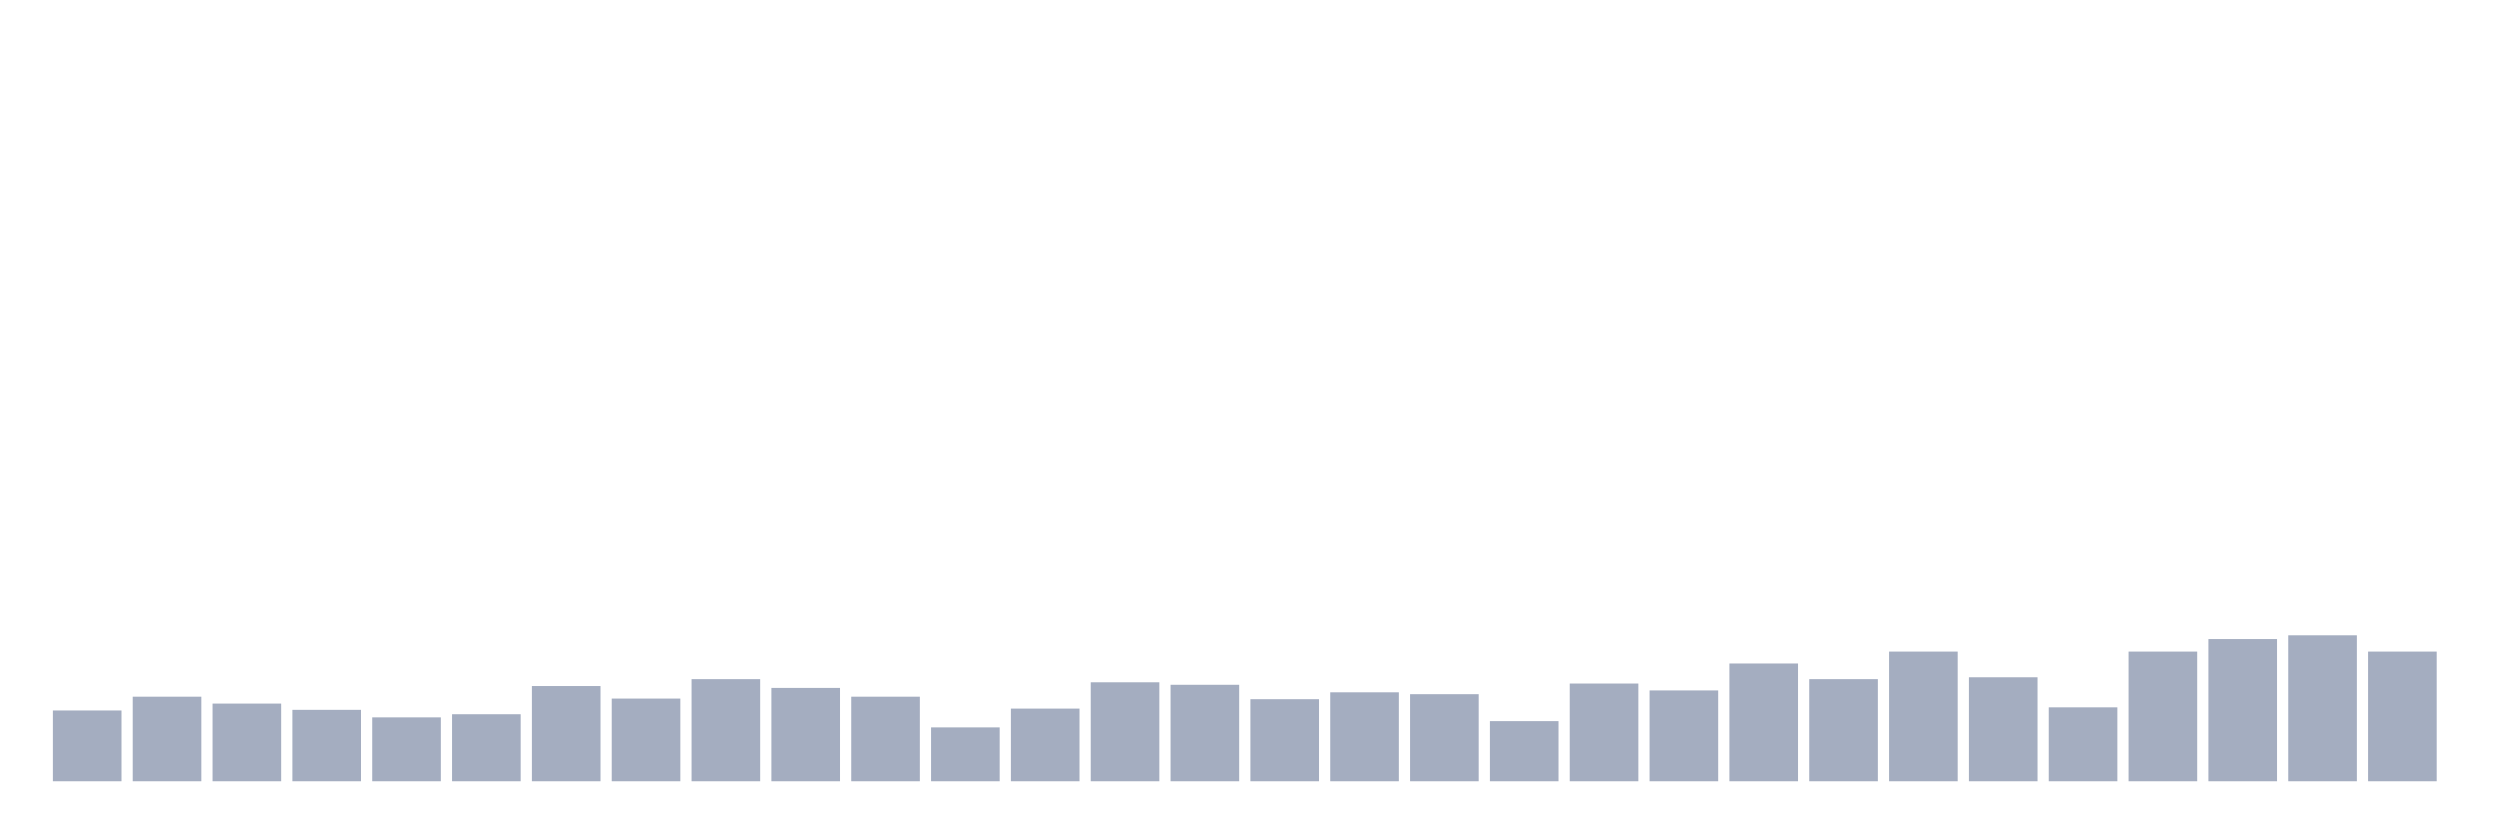
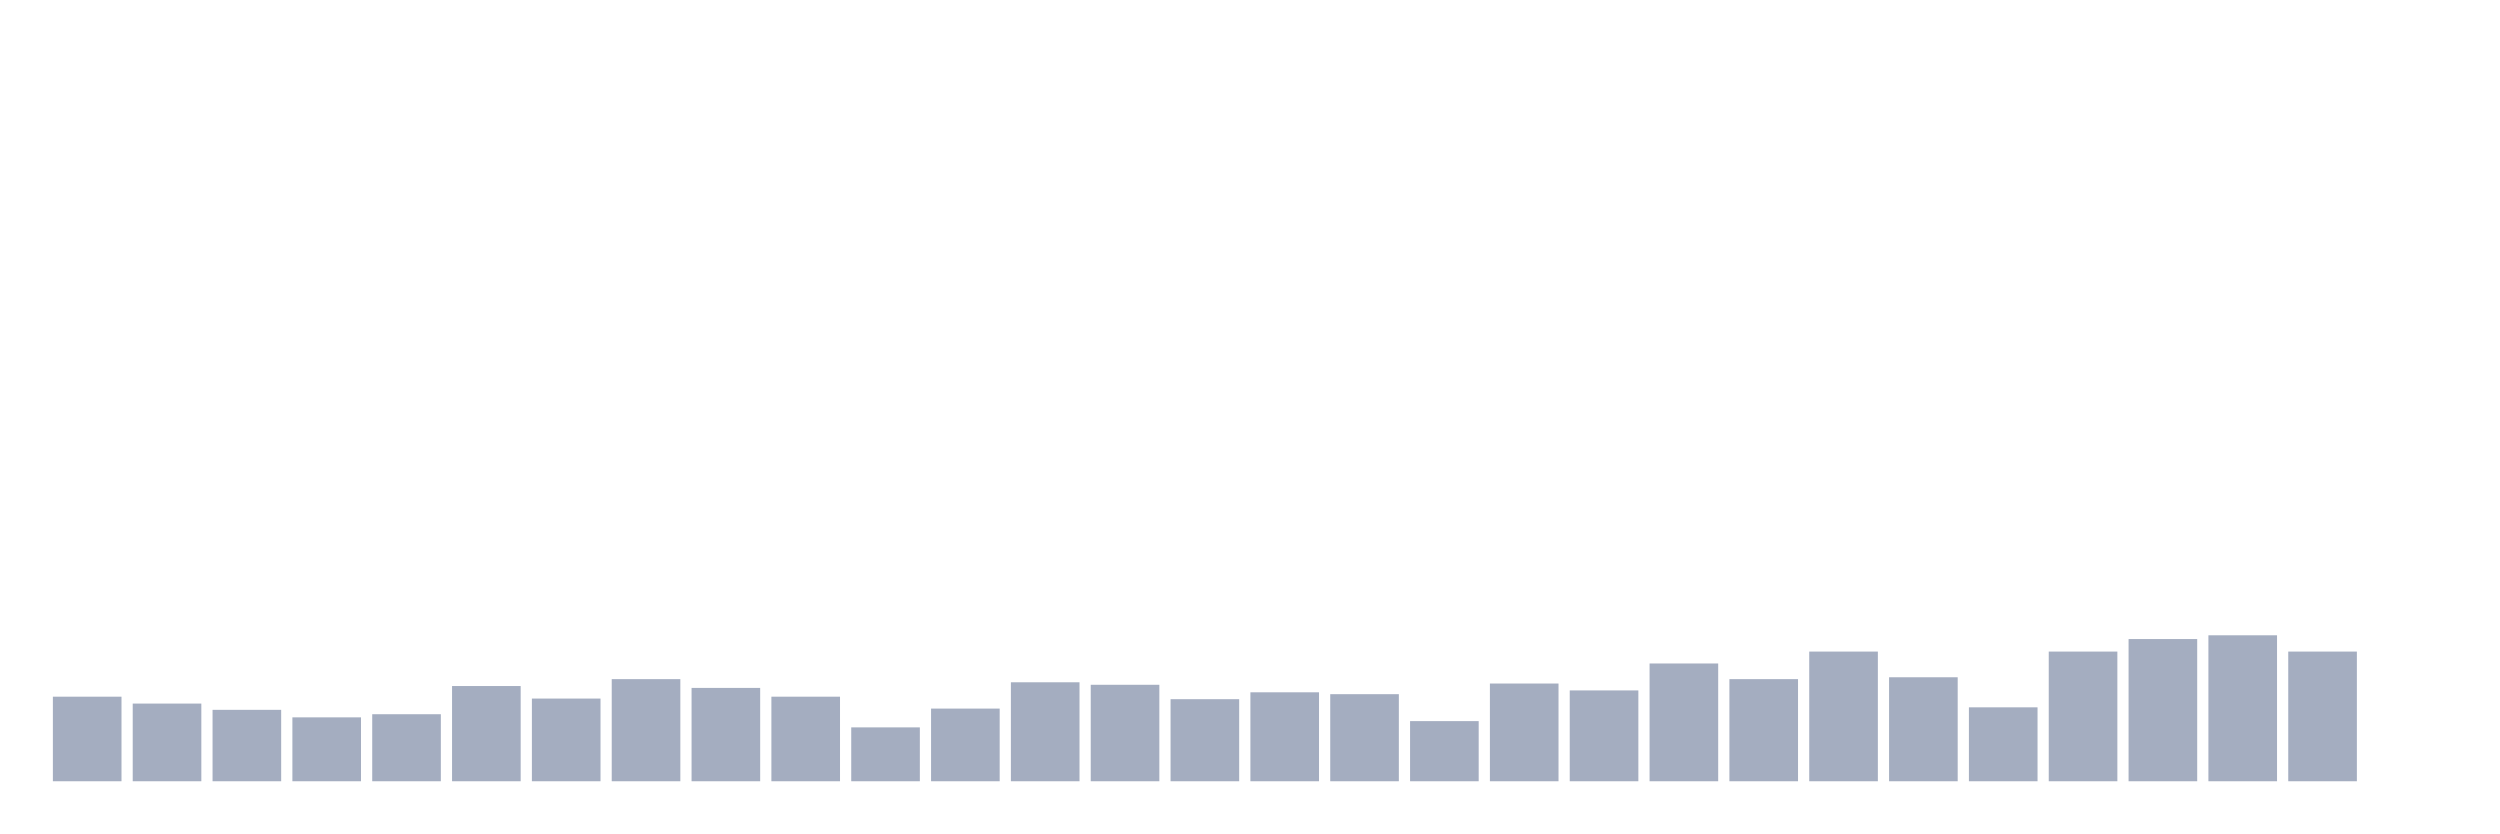
<svg xmlns="http://www.w3.org/2000/svg" viewBox="0 0 480 160">
  <g transform="translate(10,10)">
-     <rect class="bar" x="0.153" width="13.175" y="126.409" height="13.591" fill="rgb(164,173,192)" />
-     <rect class="bar" x="15.482" width="13.175" y="123.763" height="16.237" fill="rgb(164,173,192)" />
-     <rect class="bar" x="30.81" width="13.175" y="125.086" height="14.914" fill="rgb(164,173,192)" />
-     <rect class="bar" x="46.138" width="13.175" y="126.289" height="13.711" fill="rgb(164,173,192)" />
-     <rect class="bar" x="61.466" width="13.175" y="127.732" height="12.268" fill="rgb(164,173,192)" />
-     <rect class="bar" x="76.794" width="13.175" y="127.131" height="12.869" fill="rgb(164,173,192)" />
-     <rect class="bar" x="92.123" width="13.175" y="121.718" height="18.282" fill="rgb(164,173,192)" />
-     <rect class="bar" x="107.451" width="13.175" y="124.124" height="15.876" fill="rgb(164,173,192)" />
-     <rect class="bar" x="122.779" width="13.175" y="120.395" height="19.605" fill="rgb(164,173,192)" />
-     <rect class="bar" x="138.107" width="13.175" y="122.079" height="17.921" fill="rgb(164,173,192)" />
-     <rect class="bar" x="153.436" width="13.175" y="123.763" height="16.237" fill="rgb(164,173,192)" />
-     <rect class="bar" x="168.764" width="13.175" y="129.656" height="10.344" fill="rgb(164,173,192)" />
-     <rect class="bar" x="184.092" width="13.175" y="126.048" height="13.952" fill="rgb(164,173,192)" />
-     <rect class="bar" x="199.42" width="13.175" y="120.997" height="19.003" fill="rgb(164,173,192)" />
-     <rect class="bar" x="214.748" width="13.175" y="121.478" height="18.522" fill="rgb(164,173,192)" />
-     <rect class="bar" x="230.077" width="13.175" y="124.244" height="15.756" fill="rgb(164,173,192)" />
-     <rect class="bar" x="245.405" width="13.175" y="122.921" height="17.079" fill="rgb(164,173,192)" />
-     <rect class="bar" x="260.733" width="13.175" y="123.282" height="16.718" fill="rgb(164,173,192)" />
-     <rect class="bar" x="276.061" width="13.175" y="128.454" height="11.546" fill="rgb(164,173,192)" />
-     <rect class="bar" x="291.39" width="13.175" y="121.237" height="18.763" fill="rgb(164,173,192)" />
-     <rect class="bar" x="306.718" width="13.175" y="122.56" height="17.44" fill="rgb(164,173,192)" />
-     <rect class="bar" x="322.046" width="13.175" y="117.388" height="22.612" fill="rgb(164,173,192)" />
-     <rect class="bar" x="337.374" width="13.175" y="120.395" height="19.605" fill="rgb(164,173,192)" />
-     <rect class="bar" x="352.702" width="13.175" y="115.103" height="24.897" fill="rgb(164,173,192)" />
-     <rect class="bar" x="368.031" width="13.175" y="120.034" height="19.966" fill="rgb(164,173,192)" />
-     <rect class="bar" x="383.359" width="13.175" y="125.808" height="14.192" fill="rgb(164,173,192)" />
-     <rect class="bar" x="398.687" width="13.175" y="115.103" height="24.897" fill="rgb(164,173,192)" />
-     <rect class="bar" x="414.015" width="13.175" y="112.698" height="27.302" fill="rgb(164,173,192)" />
-     <rect class="bar" x="429.344" width="13.175" y="111.976" height="28.024" fill="rgb(164,173,192)" />
-     <rect class="bar" x="444.672" width="13.175" y="115.103" height="24.897" fill="rgb(164,173,192)" />
+     <rect class="bar" x="0.153" width="13.175" y="123.763" height="16.237" fill="rgb(164,173,192)" />
+     <rect class="bar" x="15.482" width="13.175" y="125.086" height="14.914" fill="rgb(164,173,192)" />
+     <rect class="bar" x="30.81" width="13.175" y="126.289" height="13.711" fill="rgb(164,173,192)" />
+     <rect class="bar" x="46.138" width="13.175" y="127.732" height="12.268" fill="rgb(164,173,192)" />
+     <rect class="bar" x="61.466" width="13.175" y="127.131" height="12.869" fill="rgb(164,173,192)" />
+     <rect class="bar" x="76.794" width="13.175" y="121.718" height="18.282" fill="rgb(164,173,192)" />
+     <rect class="bar" x="92.123" width="13.175" y="124.124" height="15.876" fill="rgb(164,173,192)" />
+     <rect class="bar" x="107.451" width="13.175" y="120.395" height="19.605" fill="rgb(164,173,192)" />
+     <rect class="bar" x="122.779" width="13.175" y="122.079" height="17.921" fill="rgb(164,173,192)" />
+     <rect class="bar" x="138.107" width="13.175" y="123.763" height="16.237" fill="rgb(164,173,192)" />
+     <rect class="bar" x="153.436" width="13.175" y="129.656" height="10.344" fill="rgb(164,173,192)" />
+     <rect class="bar" x="168.764" width="13.175" y="126.048" height="13.952" fill="rgb(164,173,192)" />
+     <rect class="bar" x="184.092" width="13.175" y="120.997" height="19.003" fill="rgb(164,173,192)" />
+     <rect class="bar" x="199.42" width="13.175" y="121.478" height="18.522" fill="rgb(164,173,192)" />
+     <rect class="bar" x="214.748" width="13.175" y="124.244" height="15.756" fill="rgb(164,173,192)" />
+     <rect class="bar" x="230.077" width="13.175" y="122.921" height="17.079" fill="rgb(164,173,192)" />
+     <rect class="bar" x="245.405" width="13.175" y="123.282" height="16.718" fill="rgb(164,173,192)" />
+     <rect class="bar" x="260.733" width="13.175" y="128.454" height="11.546" fill="rgb(164,173,192)" />
+     <rect class="bar" x="276.061" width="13.175" y="121.237" height="18.763" fill="rgb(164,173,192)" />
+     <rect class="bar" x="291.39" width="13.175" y="122.56" height="17.44" fill="rgb(164,173,192)" />
+     <rect class="bar" x="306.718" width="13.175" y="117.388" height="22.612" fill="rgb(164,173,192)" />
+     <rect class="bar" x="322.046" width="13.175" y="120.395" height="19.605" fill="rgb(164,173,192)" />
+     <rect class="bar" x="337.374" width="13.175" y="115.103" height="24.897" fill="rgb(164,173,192)" />
+     <rect class="bar" x="352.702" width="13.175" y="120.034" height="19.966" fill="rgb(164,173,192)" />
+     <rect class="bar" x="368.031" width="13.175" y="125.808" height="14.192" fill="rgb(164,173,192)" />
+     <rect class="bar" x="383.359" width="13.175" y="115.103" height="24.897" fill="rgb(164,173,192)" />
+     <rect class="bar" x="398.687" width="13.175" y="112.698" height="27.302" fill="rgb(164,173,192)" />
+     <rect class="bar" x="414.015" width="13.175" y="111.976" height="28.024" fill="rgb(164,173,192)" />
+     <rect class="bar" x="429.344" width="13.175" y="115.103" height="24.897" fill="rgb(164,173,192)" />
+     <rect class="bar" x="444.672" width="13.175" y="140" height="0" fill="rgb(164,173,192)" />
  </g>
</svg>
